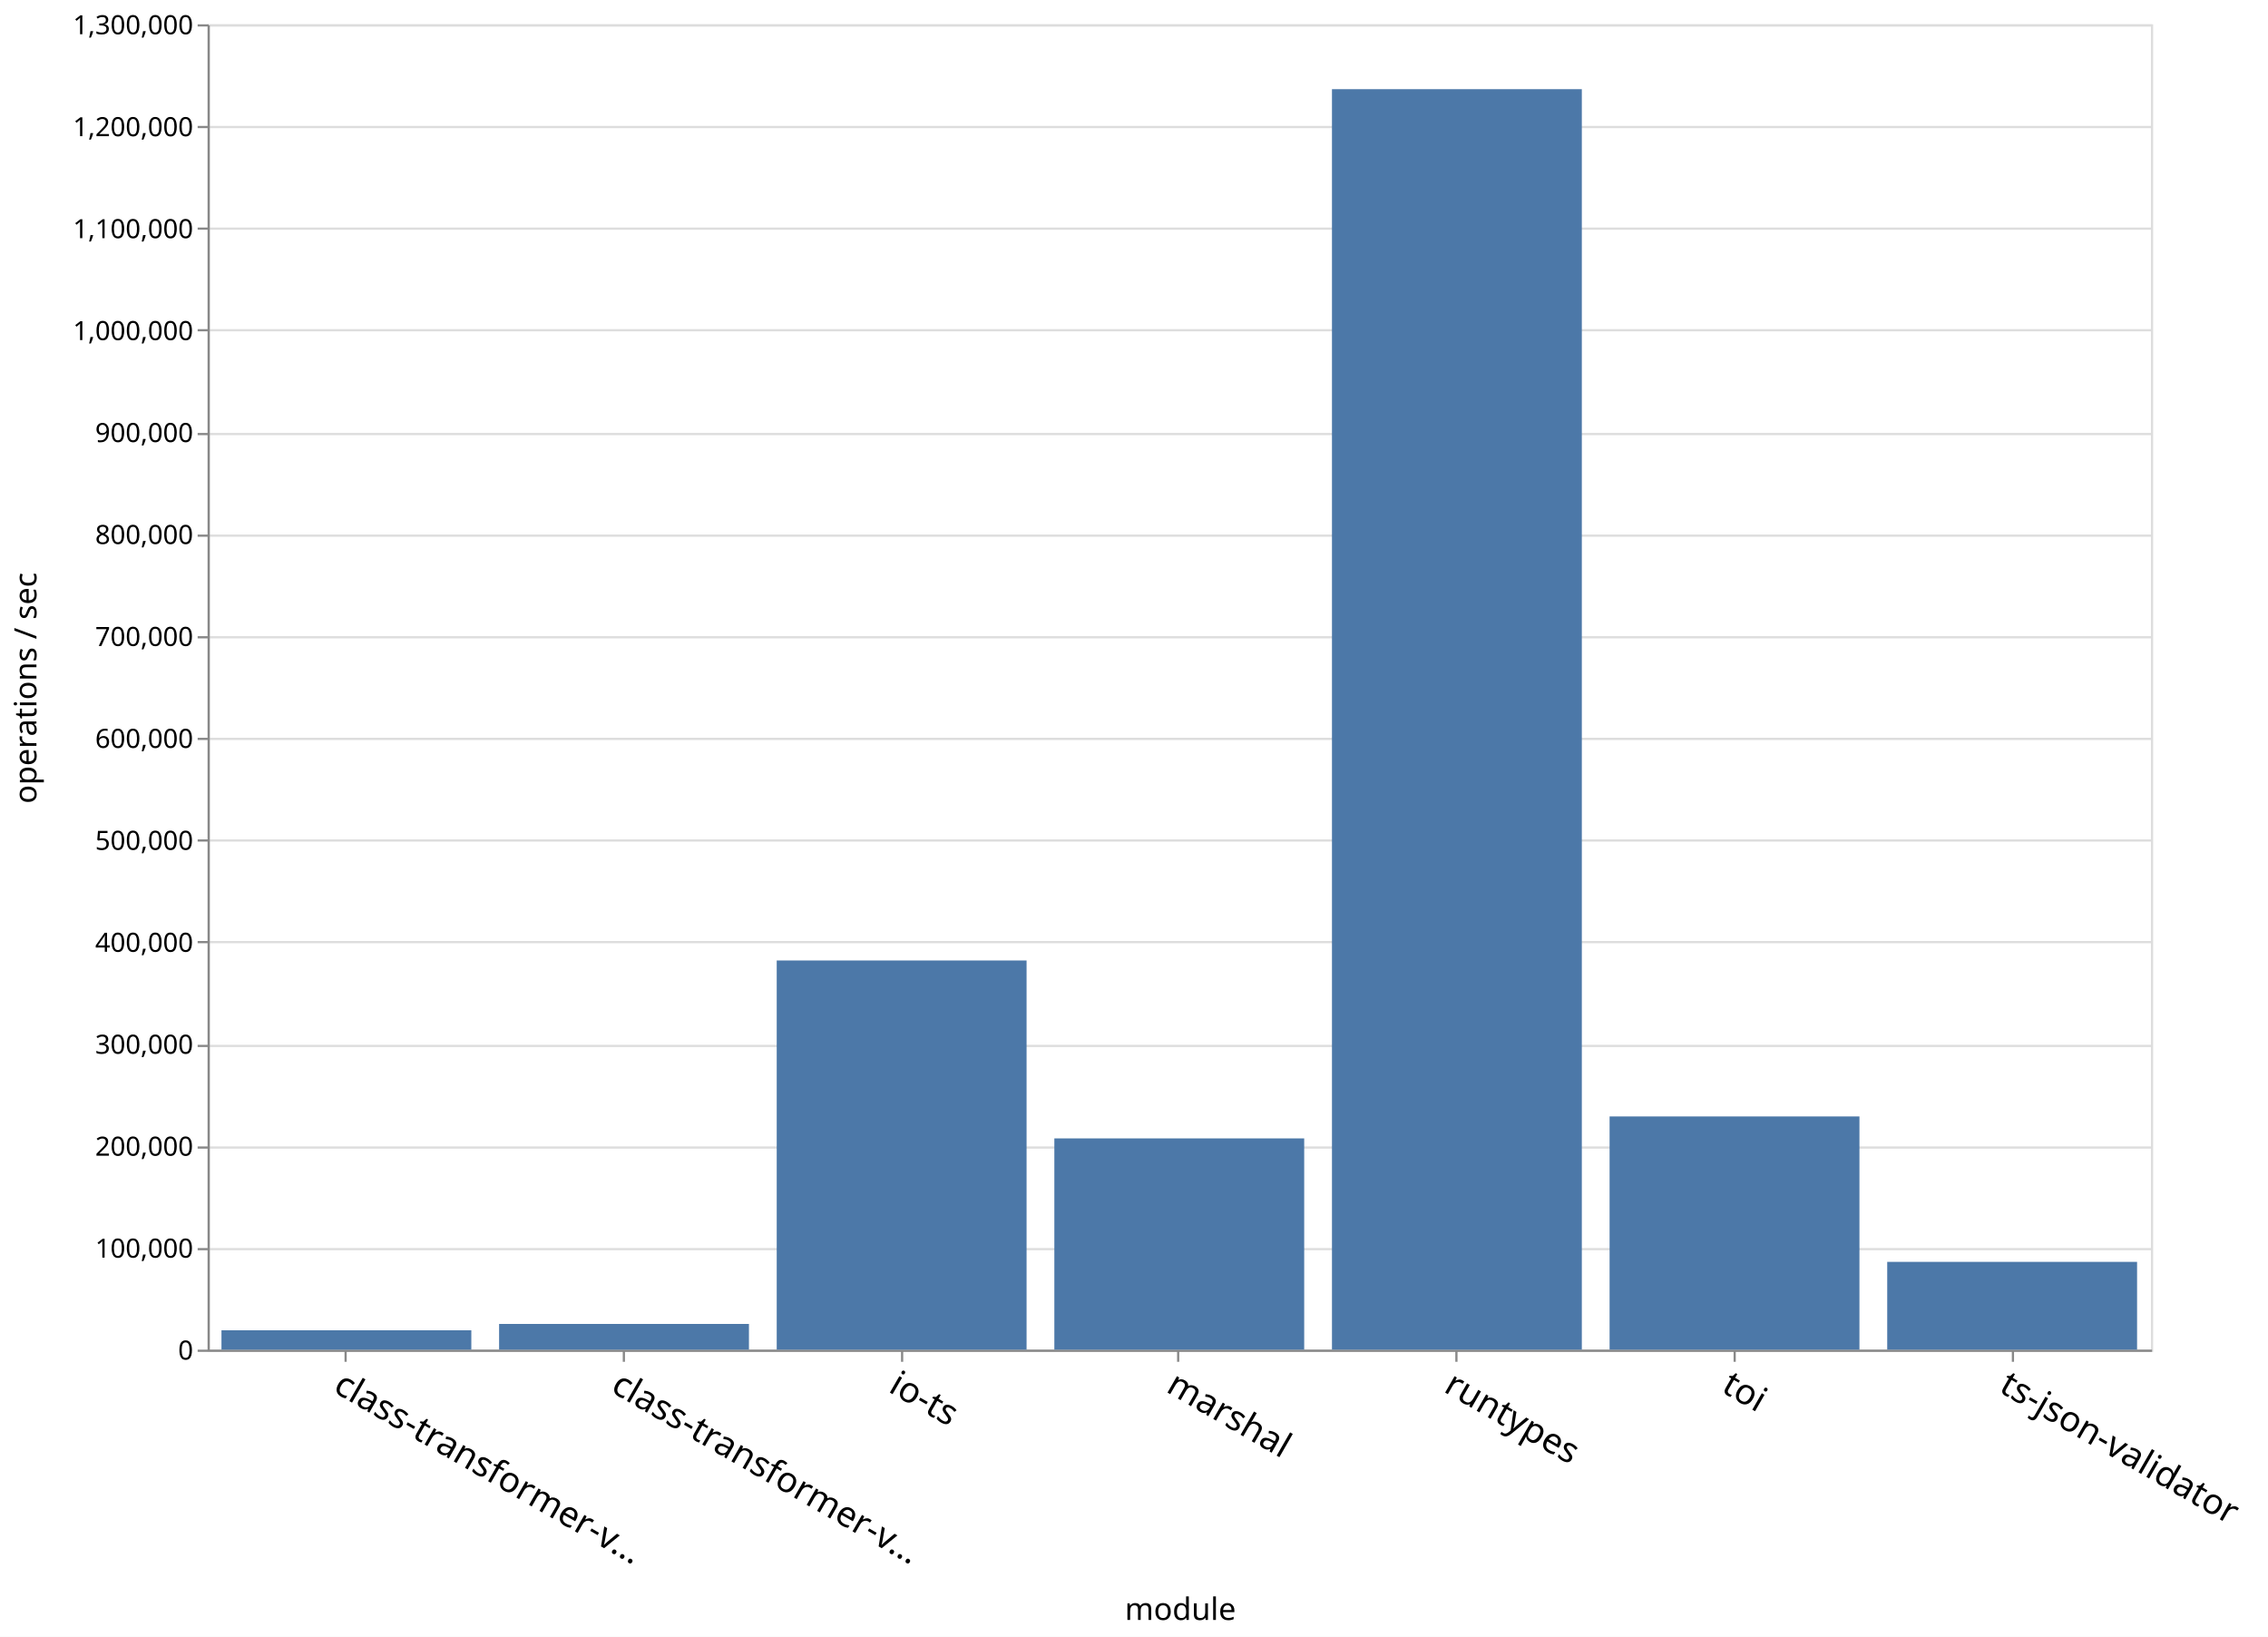
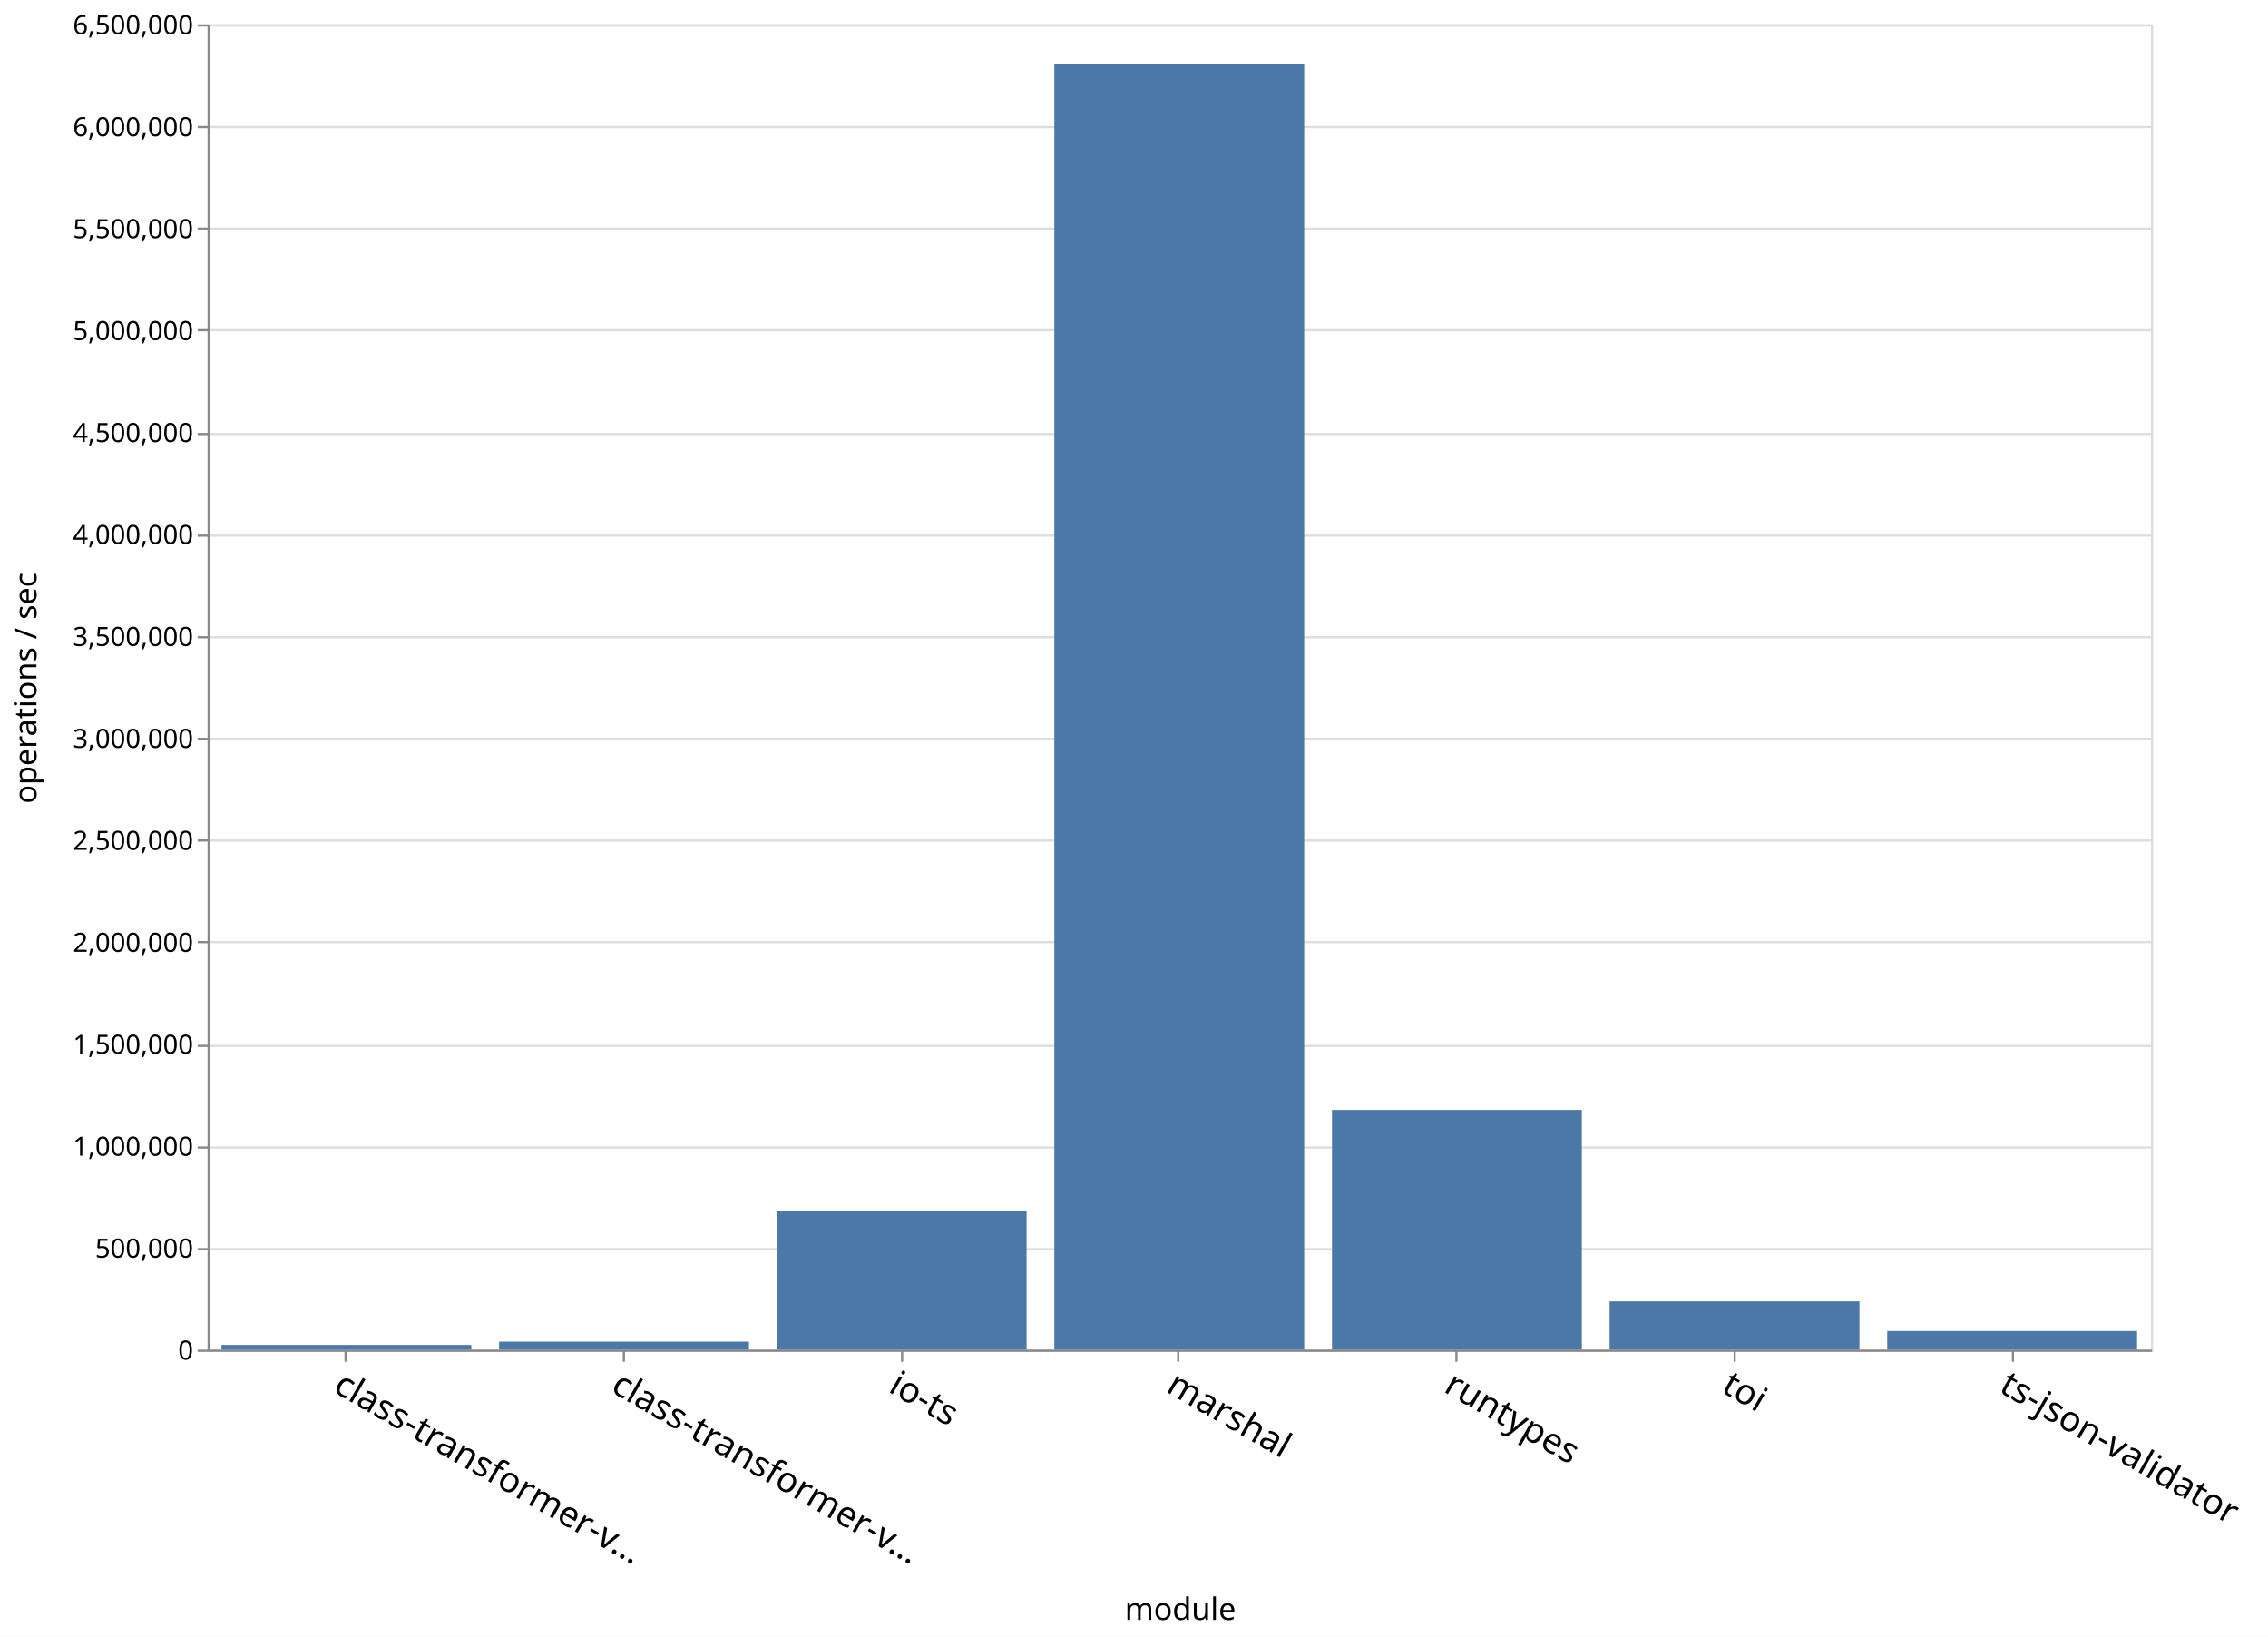
<svg xmlns="http://www.w3.org/2000/svg" class="marks" width="1027" height="741">
  <path fill="#fff" d="M0 0h1027v741H0z" />
  <g class="mark-group role-frame root">
    <path class="background" d="M94.5 11.5h880v600h-880z" fill="none" stroke="#ddd" />
    <g class="mark-group role-axis">
      <path class="background" d="M94.5 11.5z" pointer-events="none" fill="none" />
      <g class="mark-rule role-axis-grid" pointer-events="none" fill="none" stroke="#ddd">
        <path d="M94.5 611.5h880M94.5 565.5h880M94.5 519.5h880M94.5 473.5h880M94.5 426.5h880M94.5 380.5h880M94.5 334.5h880M94.5 288.5h880M94.5 242.5h880M94.5 196.5h880M94.5 149.5h880M94.5 103.5h880M94.5 57.5h880M94.5 11.5h880" />
      </g>
    </g>
    <g class="mark-group role-axis">
      <path class="background" d="M94.5 611.5z" pointer-events="none" fill="none" />
      <g class="mark-rule role-axis-tick" pointer-events="none" fill="none" stroke="#888">
        <path d="M156.5 611.5v5M282.5 611.5v5M408.5 611.5v5M533.5 611.5v5M659.5 611.5v5M785.5 611.5v5M911.5 611.5v5" />
      </g>
      <g class="mark-text role-axis-label" pointer-events="none" font-family="sans-serif" font-size="16">
        <text transform="rotate(30 -1099.966 595.45)">
                    class-transformer-v…
                </text>
        <text transform="rotate(30 -1037.11 830.035)">
                    class-transformer-v…
                </text>
        <text transform="rotate(30 -974.252 1064.622)">
                    io-ts
                </text>
        <text transform="rotate(30 -911.395 1299.208)">
                    marshal
                </text>
        <text transform="rotate(30 -848.538 1533.794)">
                    runtypes
                </text>
        <text transform="rotate(30 -785.68 1768.38)">
                    toi
                </text>
        <text transform="rotate(30 -722.824 2002.966)">
                    ts-json-validator
                </text>
      </g>
      <path fill="none" stroke="#888" d="M94.5 611.5h880" pointer-events="none" />
      <text text-anchor="middle" transform="translate(534.5 733.356)" font-family="sans-serif" font-size="14" font-weight="400" pointer-events="none">
                module
            </text>
    </g>
    <g class="mark-group role-axis">
      <path class="background" d="M94.5 11.5z" pointer-events="none" fill="none" />
      <g class="mark-rule role-axis-tick" pointer-events="none" fill="none" stroke="#888">
        <path d="M94.5 611.5h-5M94.5 565.5h-5M94.5 519.5h-5M94.5 473.5h-5M94.5 426.5h-5M94.5 380.5h-5M94.5 334.5h-5M94.5 288.5h-5M94.5 242.5h-5M94.5 196.5h-5M94.5 149.5h-5M94.5 103.5h-5M94.5 57.5h-5M94.5 11.5h-5" />
      </g>
      <g class="mark-text role-axis-label" pointer-events="none" text-anchor="end" font-family="sans-serif" font-size="12">
        <text transform="translate(87.5 615.5)">
                    0
                </text>
        <text transform="translate(87.5 569.346)">
-                     100,000
+                     500,000
                </text>
        <text transform="translate(87.5 523.192)">
-                     200,000
+                     1,000,000
                </text>
        <text transform="translate(87.5 477.038)">
-                     300,000
+                     1,500,000
                </text>
        <text transform="translate(87.5 430.885)">
-                     400,000
+                     2,000,000
                </text>
        <text transform="translate(87.5 384.73)">
-                     500,000
+                     2,500,000
                </text>
        <text transform="translate(87.5 338.577)">
-                     600,000
+                     3,000,000
                </text>
        <text transform="translate(87.5 292.423)">
-                     700,000
+                     3,500,000
                </text>
        <text transform="translate(87.5 246.27)">
-                     800,000
+                     4,000,000
                </text>
        <text transform="translate(87.5 200.115)">
-                     900,000
+                     4,500,000
                </text>
        <text transform="translate(87.5 153.962)">
-                     1,000,000
+                     5,000,000
                </text>
        <text transform="translate(87.5 107.808)">
-                     1,100,000
+                     5,500,000
                </text>
        <text transform="translate(87.5 61.654)">
-                     1,200,000
+                     6,000,000
                </text>
        <text transform="translate(87.5 15.5)">
-                     1,300,000
+                     6,500,000
                </text>
      </g>
      <path fill="none" stroke="#888" d="M94.5 611.5v-600" pointer-events="none" />
      <text text-anchor="middle" transform="rotate(-90 164 147.5)" font-family="sans-serif" font-size="14" font-weight="400" pointer-events="none">
                operations / sec
            </text>
    </g>
    <g class="mark-rect role-mark marks" fill="#4c78a8">
-       <path d="M100.286 602.242h113.143V611H100.286zM226 599.366h113.143V611H226zM351.714 434.806h113.143V611H351.714zM477.429 515.373H590.57V611H477.43zM603.143 40.372h113.143V611H603.143zM728.857 505.43H842V611H728.857zM854.571 571.252h113.143V611H854.571z" />
+       <path d="M100.286 608.862h113.143V611H100.286zM226 607.375h113.143V611H226zM351.714 548.4h113.143V611H351.714zM477.429 29.03H590.57V611H477.43zM603.143 502.47h113.143V611H603.143zM728.857 589.14H842V611H728.857zM854.571 602.554h113.143V611H854.571z" />
    </g>
  </g>
</svg>
